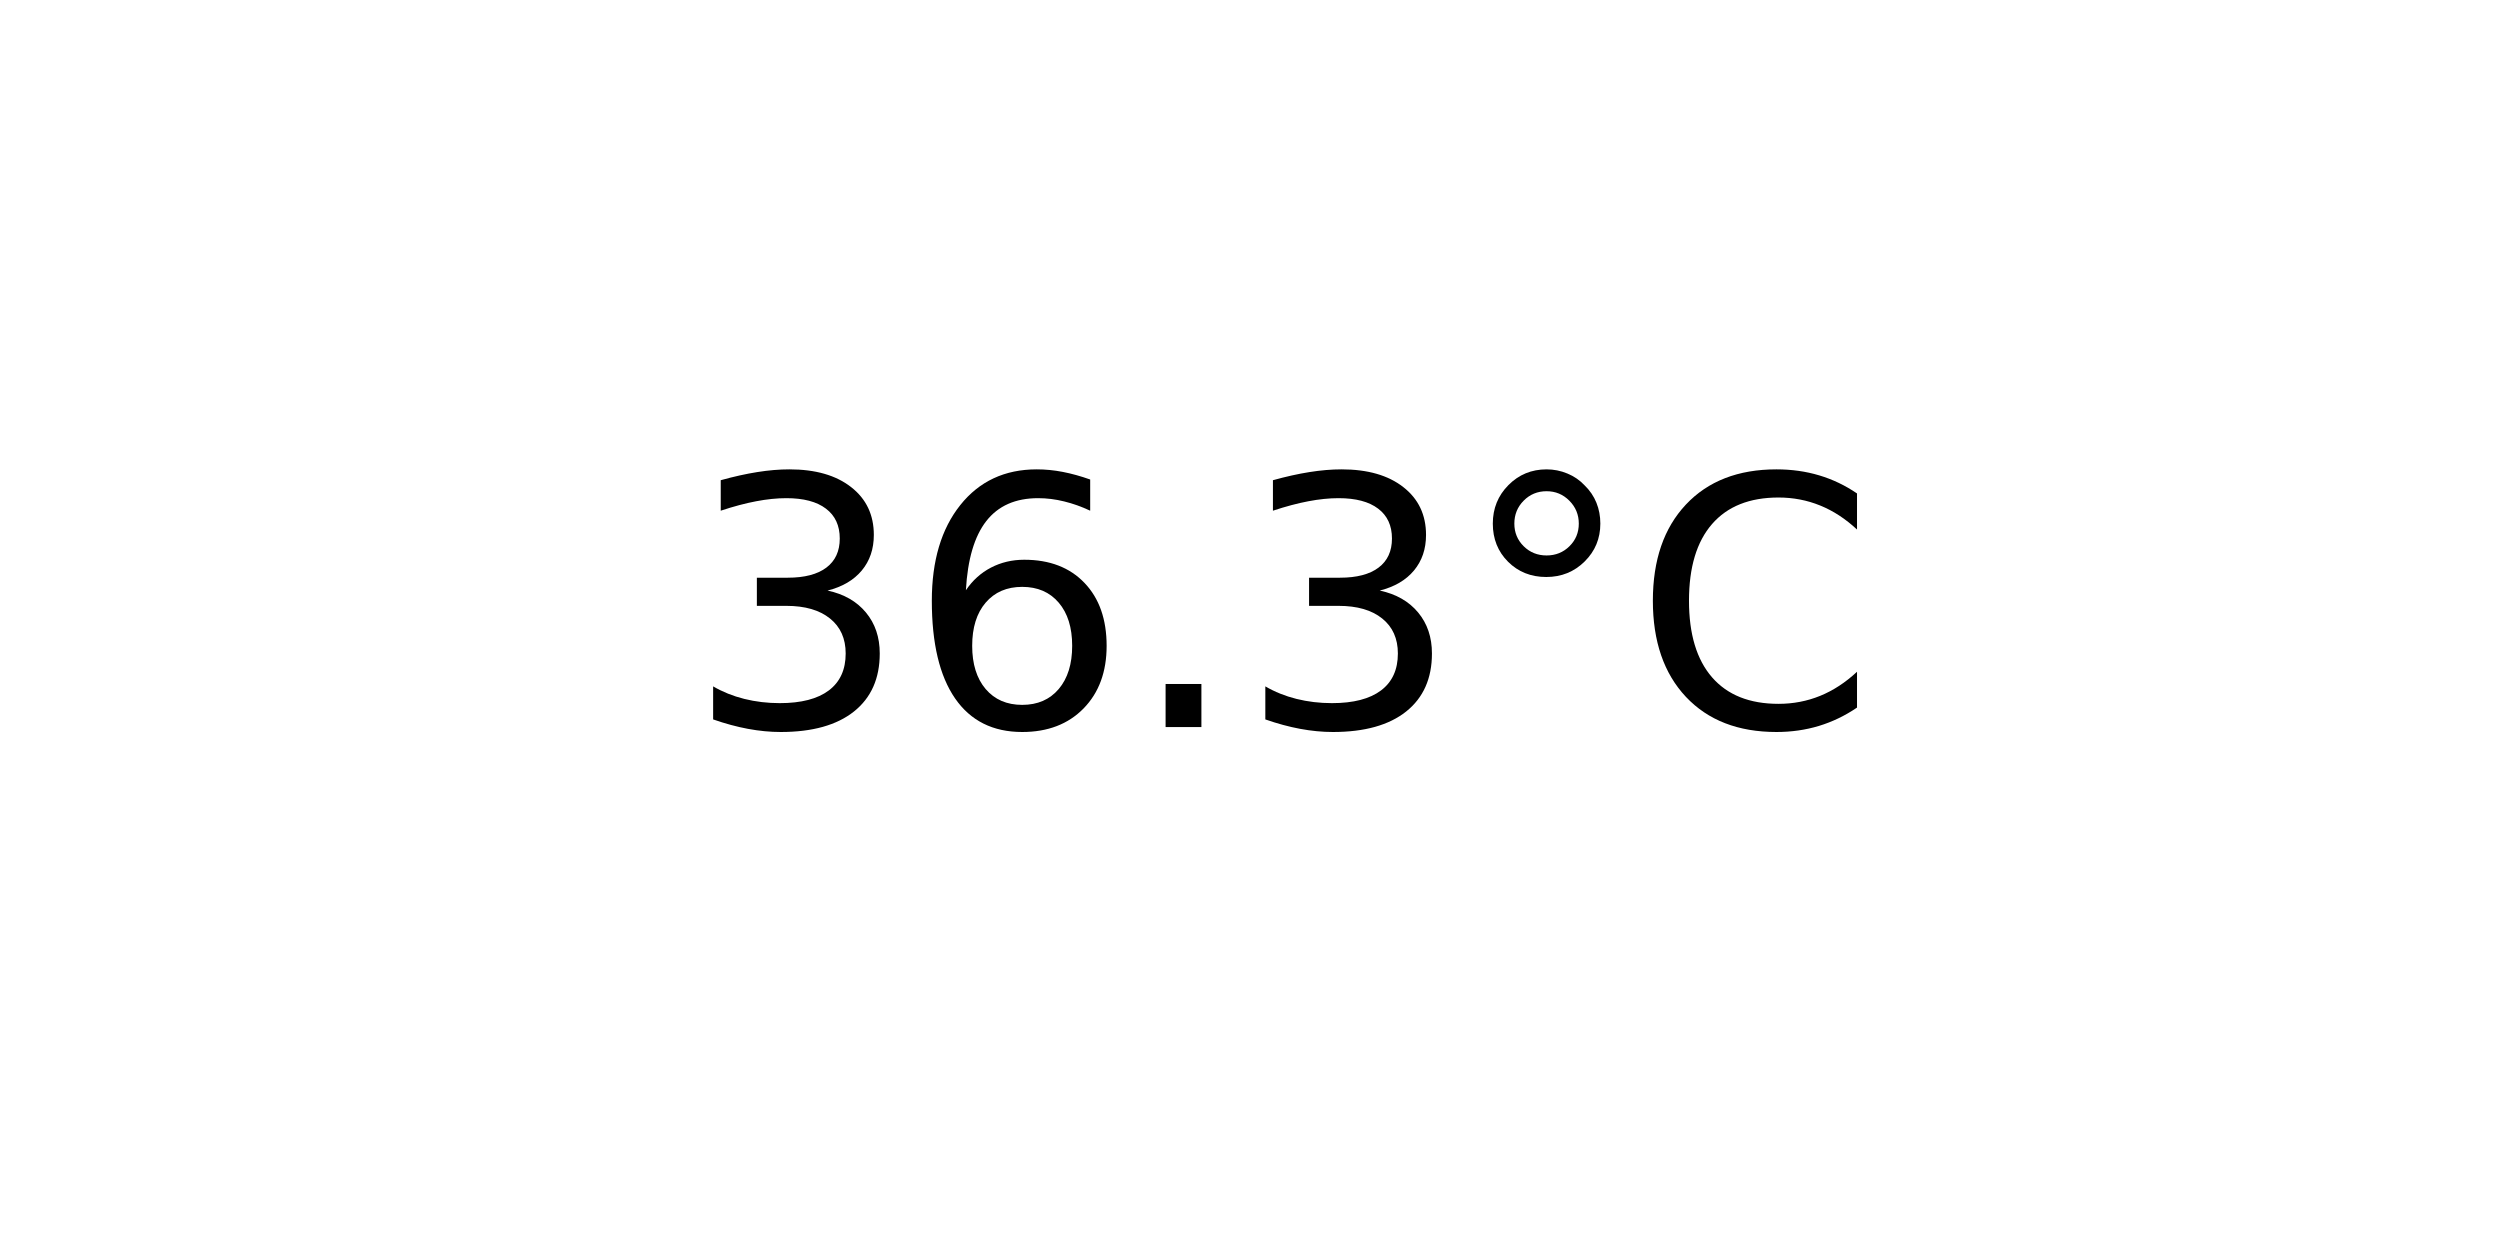
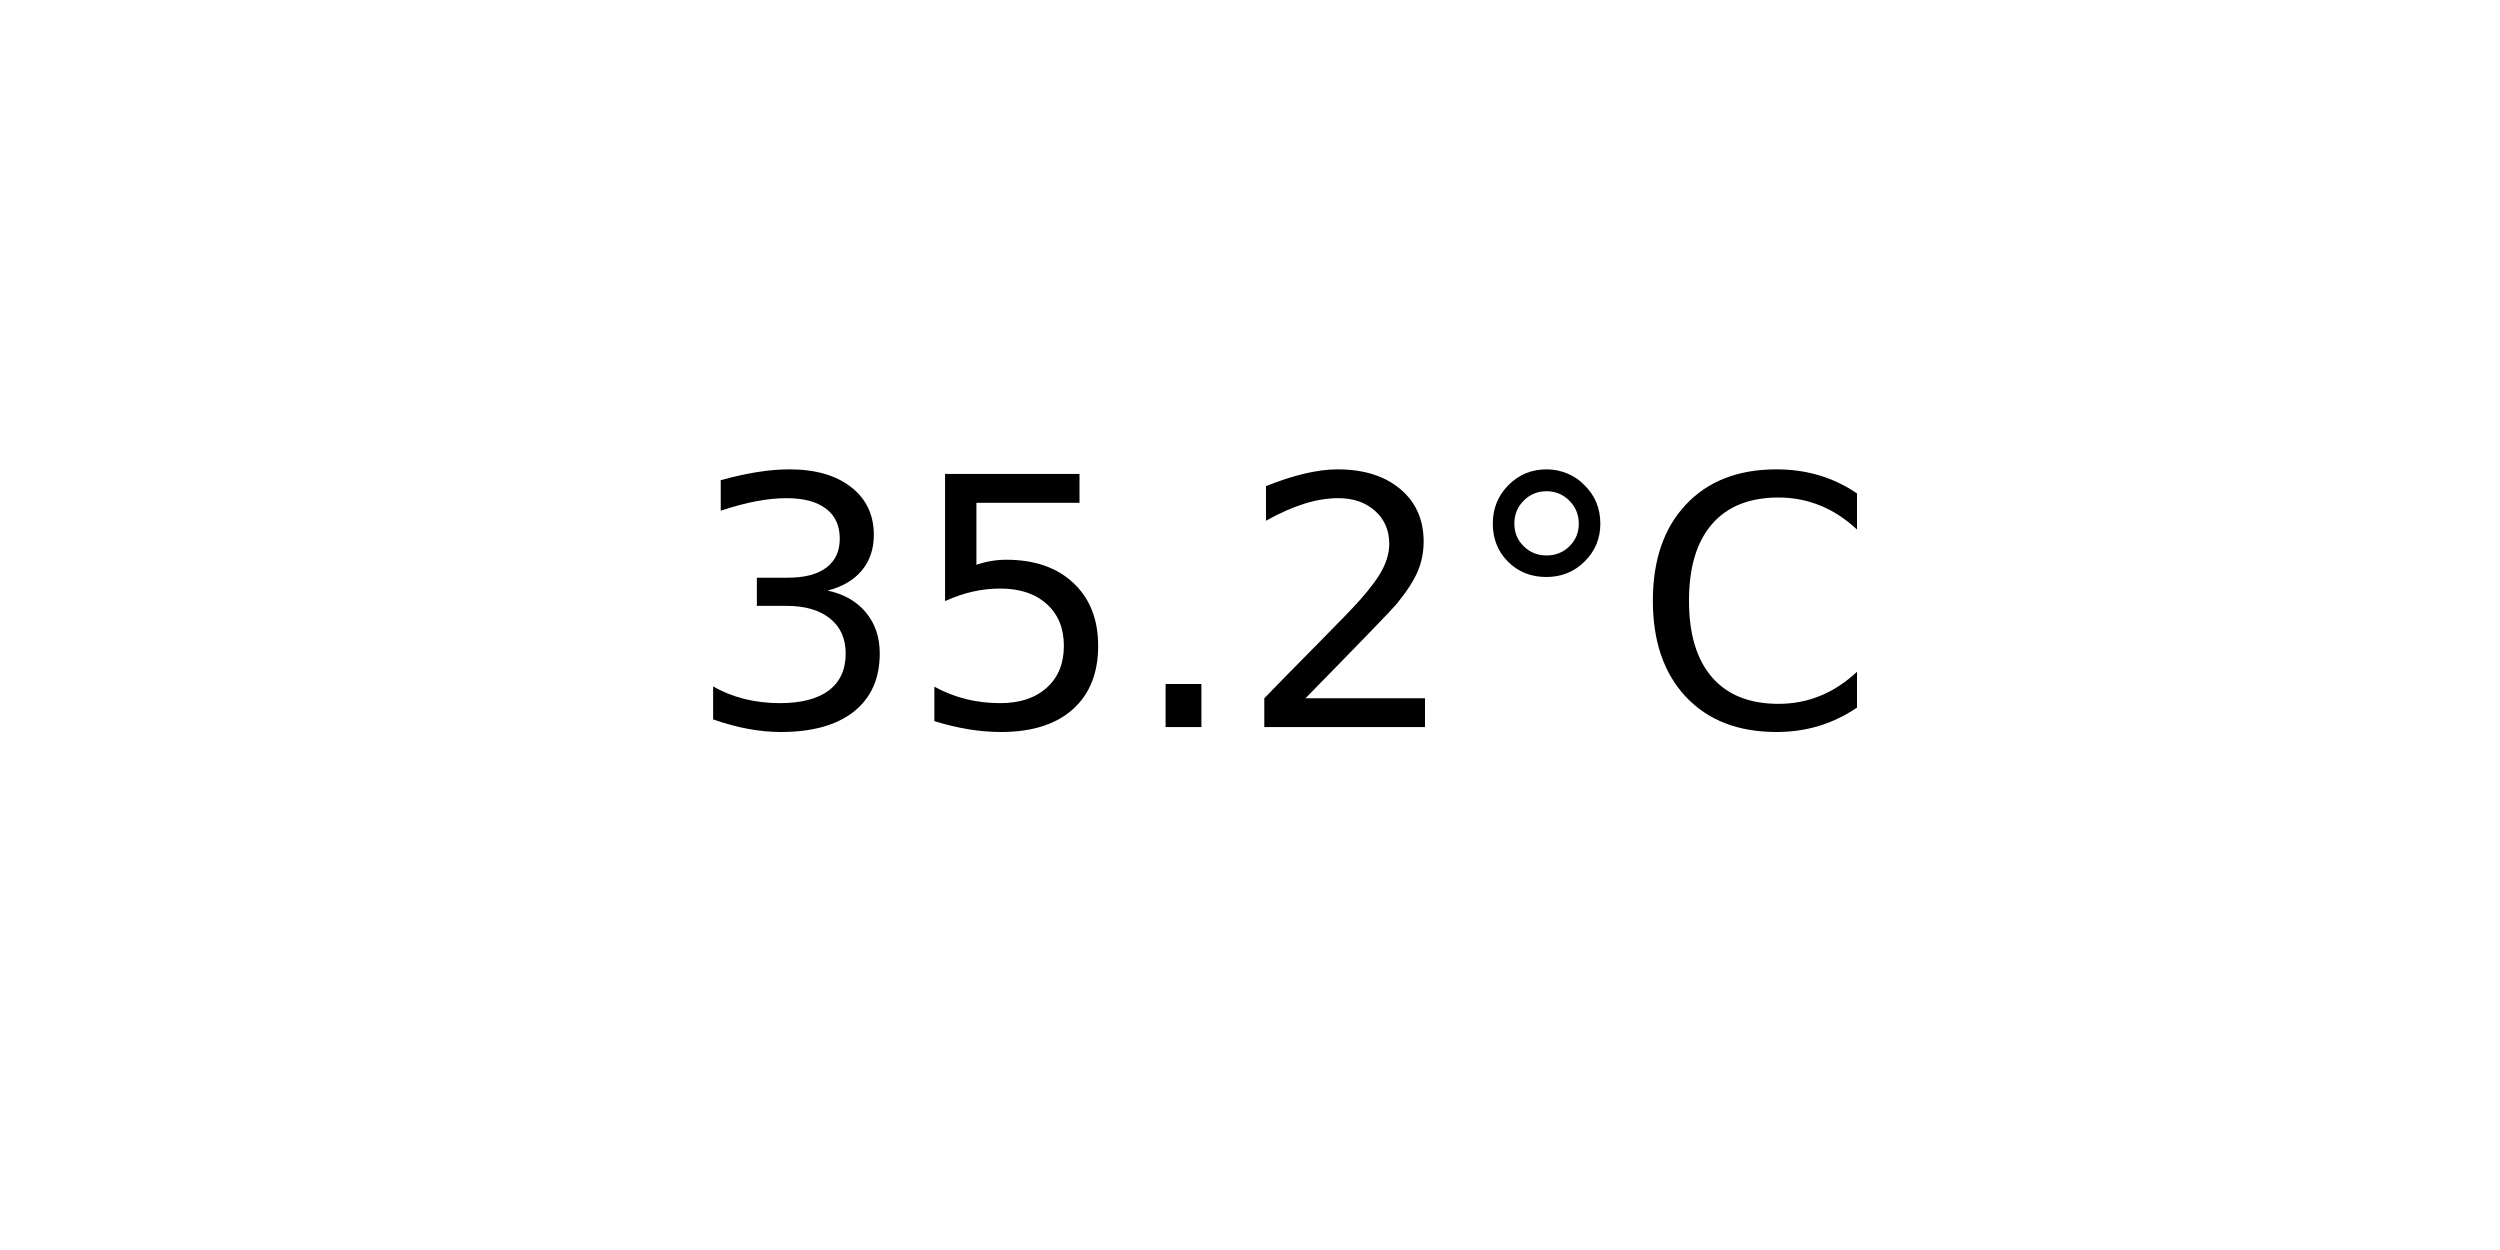
<svg xmlns="http://www.w3.org/2000/svg" xmlns:xlink="http://www.w3.org/1999/xlink" width="72pt" height="36pt" viewBox="0 0 72 36" version="1.1">
  <defs>
    <style type="text/css">*{stroke-linejoin: round; stroke-linecap: butt}</style>
  </defs>
  <g id="figure_1">
    <g id="axes_1">
      <g id="text_1">
        <g transform="translate(19.77578 20.93937) scale(0.1 -0.1)">
          <defs>
            <path id="DejaVuSans-33" d="M 2597 2516  Q 3050 2419 3304 2112  Q 3559 1806 3559 1356  Q 3559 666 3084 287  Q 2609 -91 1734 -91  Q 1441 -91 1130 -33  Q 819 25 488 141  L 488 750  Q 750 597 1062 519  Q 1375 441 1716 441  Q 2309 441 2620 675  Q 2931 909 2931 1356  Q 2931 1769 2642 2001  Q 2353 2234 1838 2234  L 1294 2234  L 1294 2753  L 1863 2753  Q 2328 2753 2575 2939  Q 2822 3125 2822 3475  Q 2822 3834 2567 4026  Q 2313 4219 1838 4219  Q 1578 4219 1281 4162  Q 984 4106 628 3988  L 628 4550  Q 988 4650 1302 4700  Q 1616 4750 1894 4750  Q 2613 4750 3031 4423  Q 3450 4097 3450 3541  Q 3450 3153 3228 2886  Q 3006 2619 2597 2516  z " transform="scale(0.015625)" />
-             <path id="DejaVuSans-36" d="M 2113 2584  Q 1688 2584 1439 2293  Q 1191 2003 1191 1497  Q 1191 994 1439 701  Q 1688 409 2113 409  Q 2538 409 2786 701  Q 3034 994 3034 1497  Q 3034 2003 2786 2293  Q 2538 2584 2113 2584  z M 3366 4563  L 3366 3988  Q 3128 4100 2886 4159  Q 2644 4219 2406 4219  Q 1781 4219 1451 3797  Q 1122 3375 1075 2522  Q 1259 2794 1537 2939  Q 1816 3084 2150 3084  Q 2853 3084 3261 2657  Q 3669 2231 3669 1497  Q 3669 778 3244 343  Q 2819 -91 2113 -91  Q 1303 -91 875 529  Q 447 1150 447 2328  Q 447 3434 972 4092  Q 1497 4750 2381 4750  Q 2619 4750 2861 4703  Q 3103 4656 3366 4563  z " transform="scale(0.015625)" />
+             <path id="DejaVuSans-35" d="M 691 4666  L 3169 4666  L 3169 4134  L 1269 4134  L 1269 2991  Q 1406 3038 1543 3061  Q 1681 3084 1819 3084  Q 2600 3084 3056 2656  Q 3513 2228 3513 1497  Q 3513 744 3044 326  Q 2575 -91 1722 -91  Q 1428 -91 1123 -41  Q 819 9 494 109  L 494 744  Q 775 591 1075 516  Q 1375 441 1709 441  Q 2250 441 2565 725  Q 2881 1009 2881 1497  Q 2881 1984 2565 2268  Q 2250 2553 1709 2553  Q 1456 2553 1204 2497  Q 953 2441 691 2322  L 691 4666  z " transform="scale(0.015625)" />
            <path id="DejaVuSans-2e" d="M 684 794  L 1344 794  L 1344 0  L 684 0  L 684 794  z " transform="scale(0.015625)" />
+             <path id="DejaVuSans-32" d="M 1228 531  L 3431 531  L 3431 0  L 469 0  L 469 531  Q 828 903 1448 1529  Q 2069 2156 2228 2338  Q 2531 2678 2651 2914  Q 2772 3150 2772 3378  Q 2772 3750 2511 3984  Q 2250 4219 1831 4219  Q 1534 4219 1204 4116  Q 875 4013 500 3803  L 500 4441  Q 881 4594 1212 4672  Q 1544 4750 1819 4750  Q 2544 4750 2975 4387  Q 3406 4025 3406 3419  Q 3406 3131 3298 2873  Q 3191 2616 2906 2266  Q 2828 2175 2409 1742  Q 1991 1309 1228 531  z " transform="scale(0.015625)" />
            <path id="DejaVuSans-b0" d="M 1600 4347  Q 1350 4347 1178 4173  Q 1006 4000 1006 3750  Q 1006 3503 1178 3333  Q 1350 3163 1600 3163  Q 1850 3163 2022 3333  Q 2194 3503 2194 3750  Q 2194 3997 2020 4172  Q 1847 4347 1600 4347  z M 1600 4750  Q 1800 4750 1984 4673  Q 2169 4597 2303 4453  Q 2447 4313 2519 4134  Q 2591 3956 2591 3750  Q 2591 3338 2302 3052  Q 2013 2766 1594 2766  Q 1172 2766 890 3047  Q 609 3328 609 3750  Q 609 4169 896 4459  Q 1184 4750 1600 4750  z " transform="scale(0.015625)" />
            <path id="DejaVuSans-43" d="M 4122 4306  L 4122 3641  Q 3803 3938 3442 4084  Q 3081 4231 2675 4231  Q 1875 4231 1450 3742  Q 1025 3253 1025 2328  Q 1025 1406 1450 917  Q 1875 428 2675 428  Q 3081 428 3442 575  Q 3803 722 4122 1019  L 4122 359  Q 3791 134 3420 21  Q 3050 -91 2638 -91  Q 1578 -91 968 557  Q 359 1206 359 2328  Q 359 3453 968 4101  Q 1578 4750 2638 4750  Q 3056 4750 3426 4639  Q 3797 4528 4122 4306  z " transform="scale(0.015625)" />
          </defs>
          <use xlink:href="#DejaVuSans-33" />
-           <use xlink:href="#DejaVuSans-36" x="63.623" />
+           <use xlink:href="#DejaVuSans-35" x="63.623" />
          <use xlink:href="#DejaVuSans-2e" x="127.246" />
-           <use xlink:href="#DejaVuSans-33" x="159.033" />
+           <use xlink:href="#DejaVuSans-32" x="159.033" />
          <use xlink:href="#DejaVuSans-b0" x="222.656" />
          <use xlink:href="#DejaVuSans-43" x="272.656" />
        </g>
      </g>
    </g>
  </g>
</svg>
